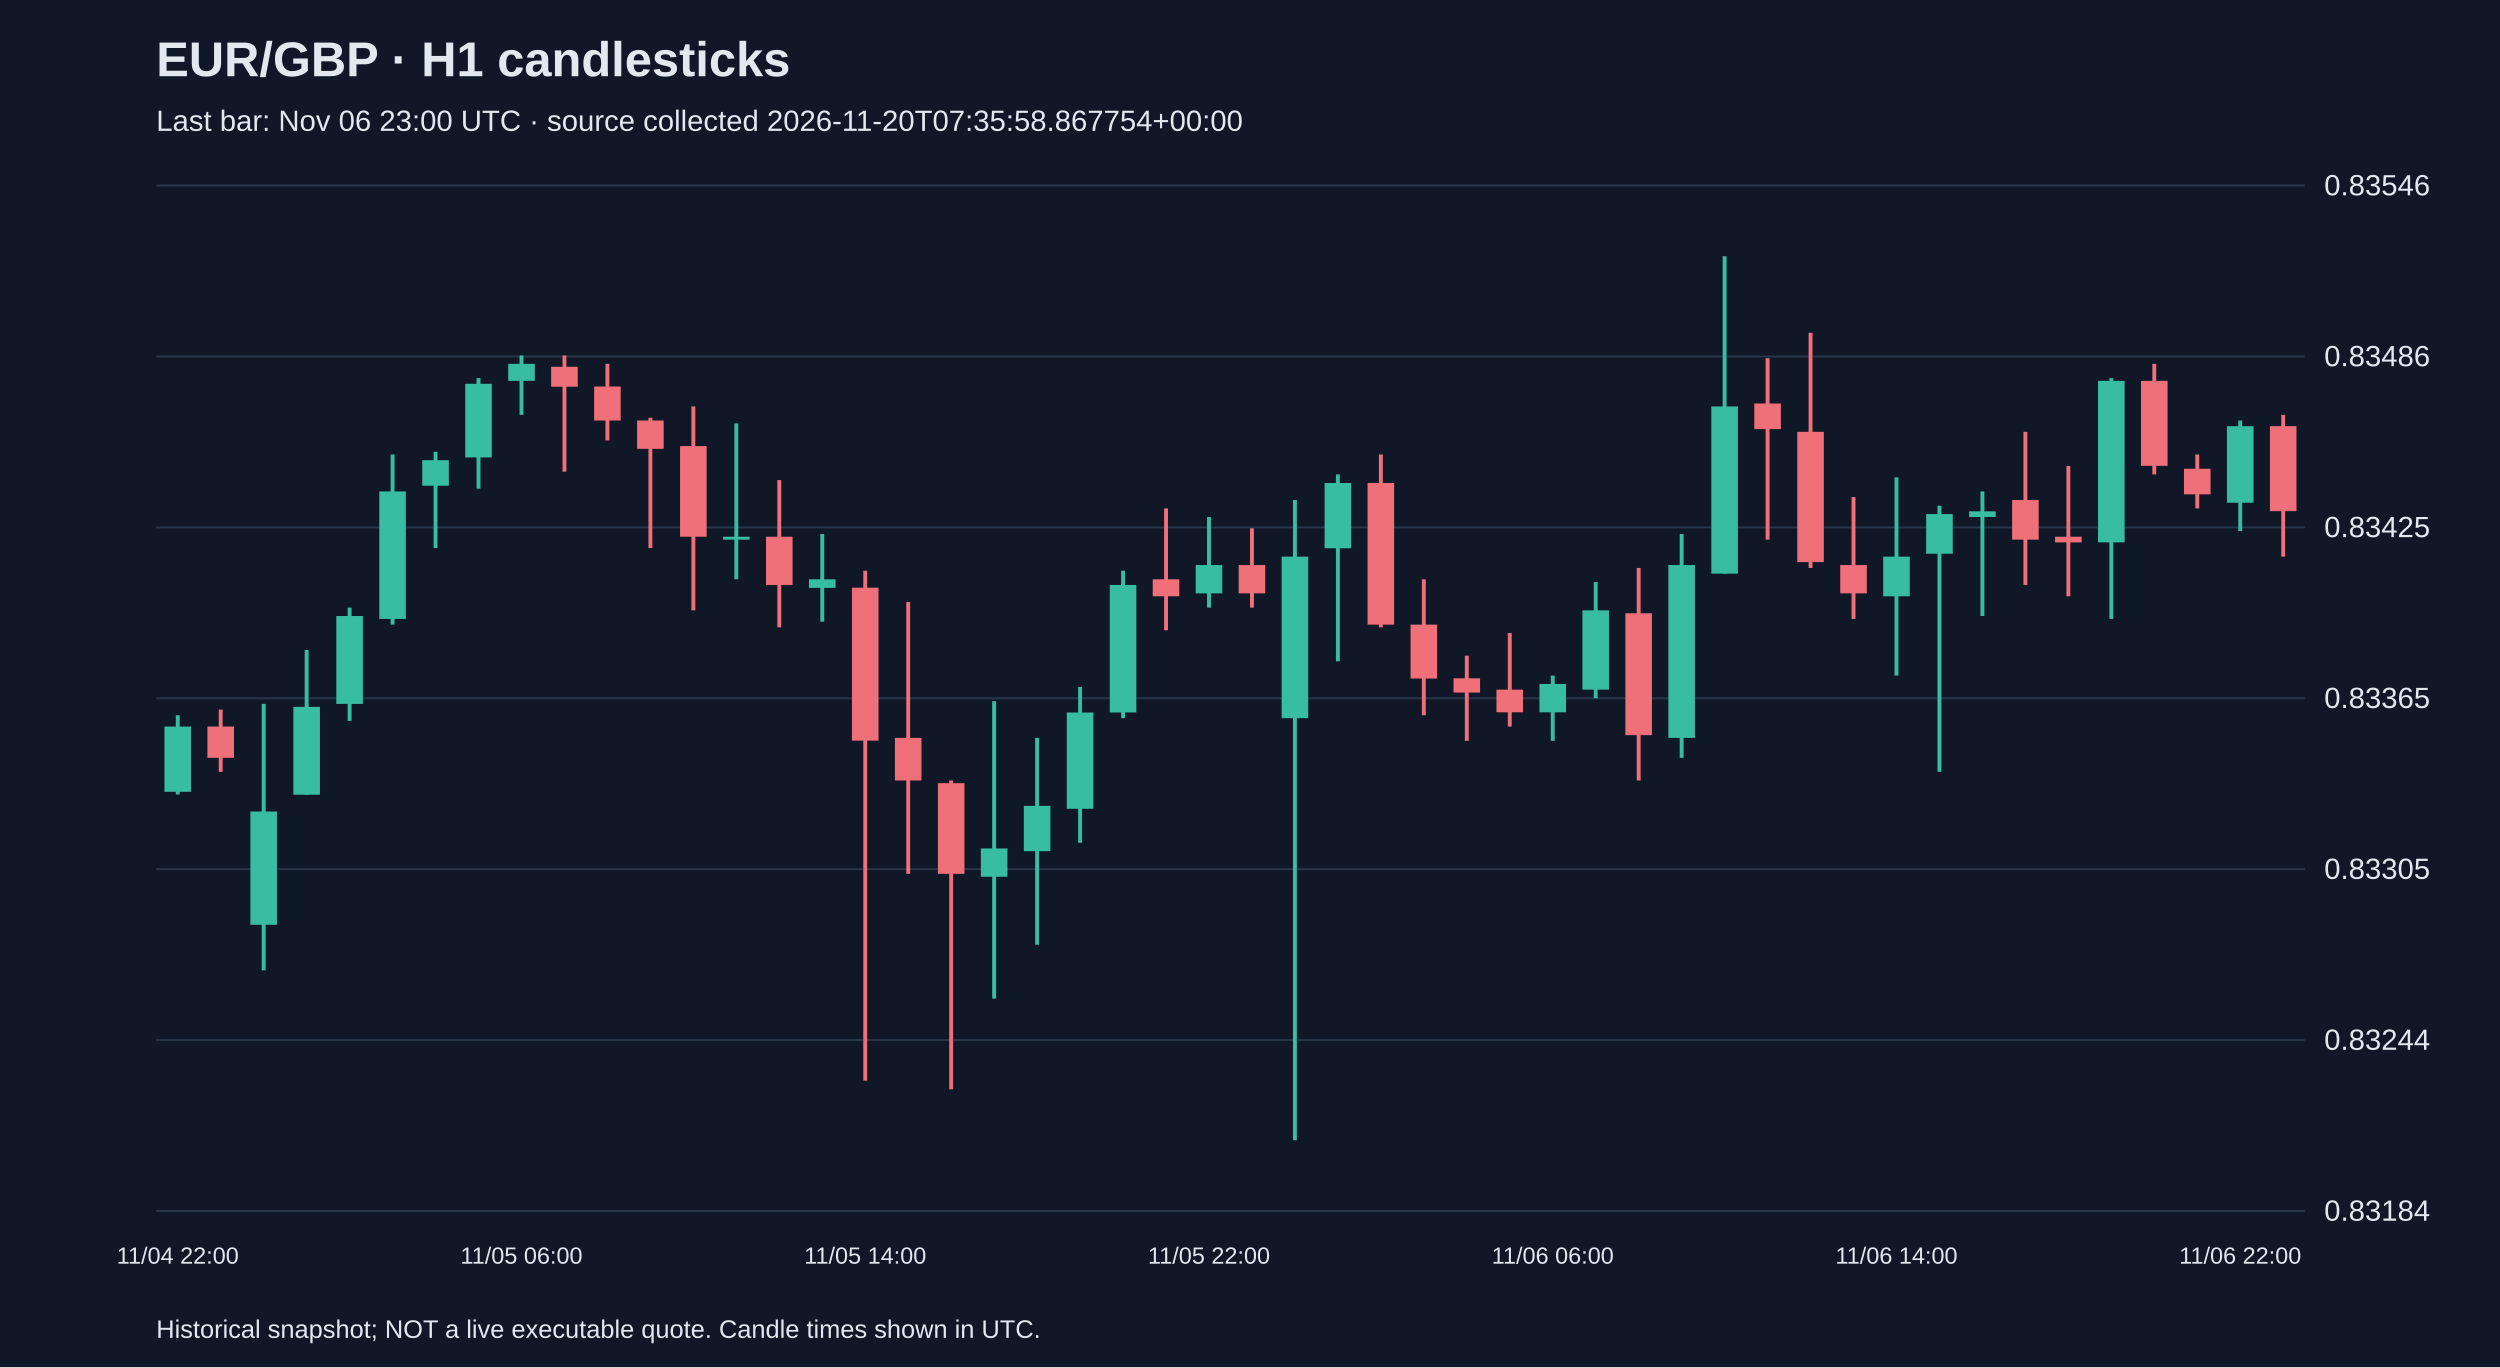
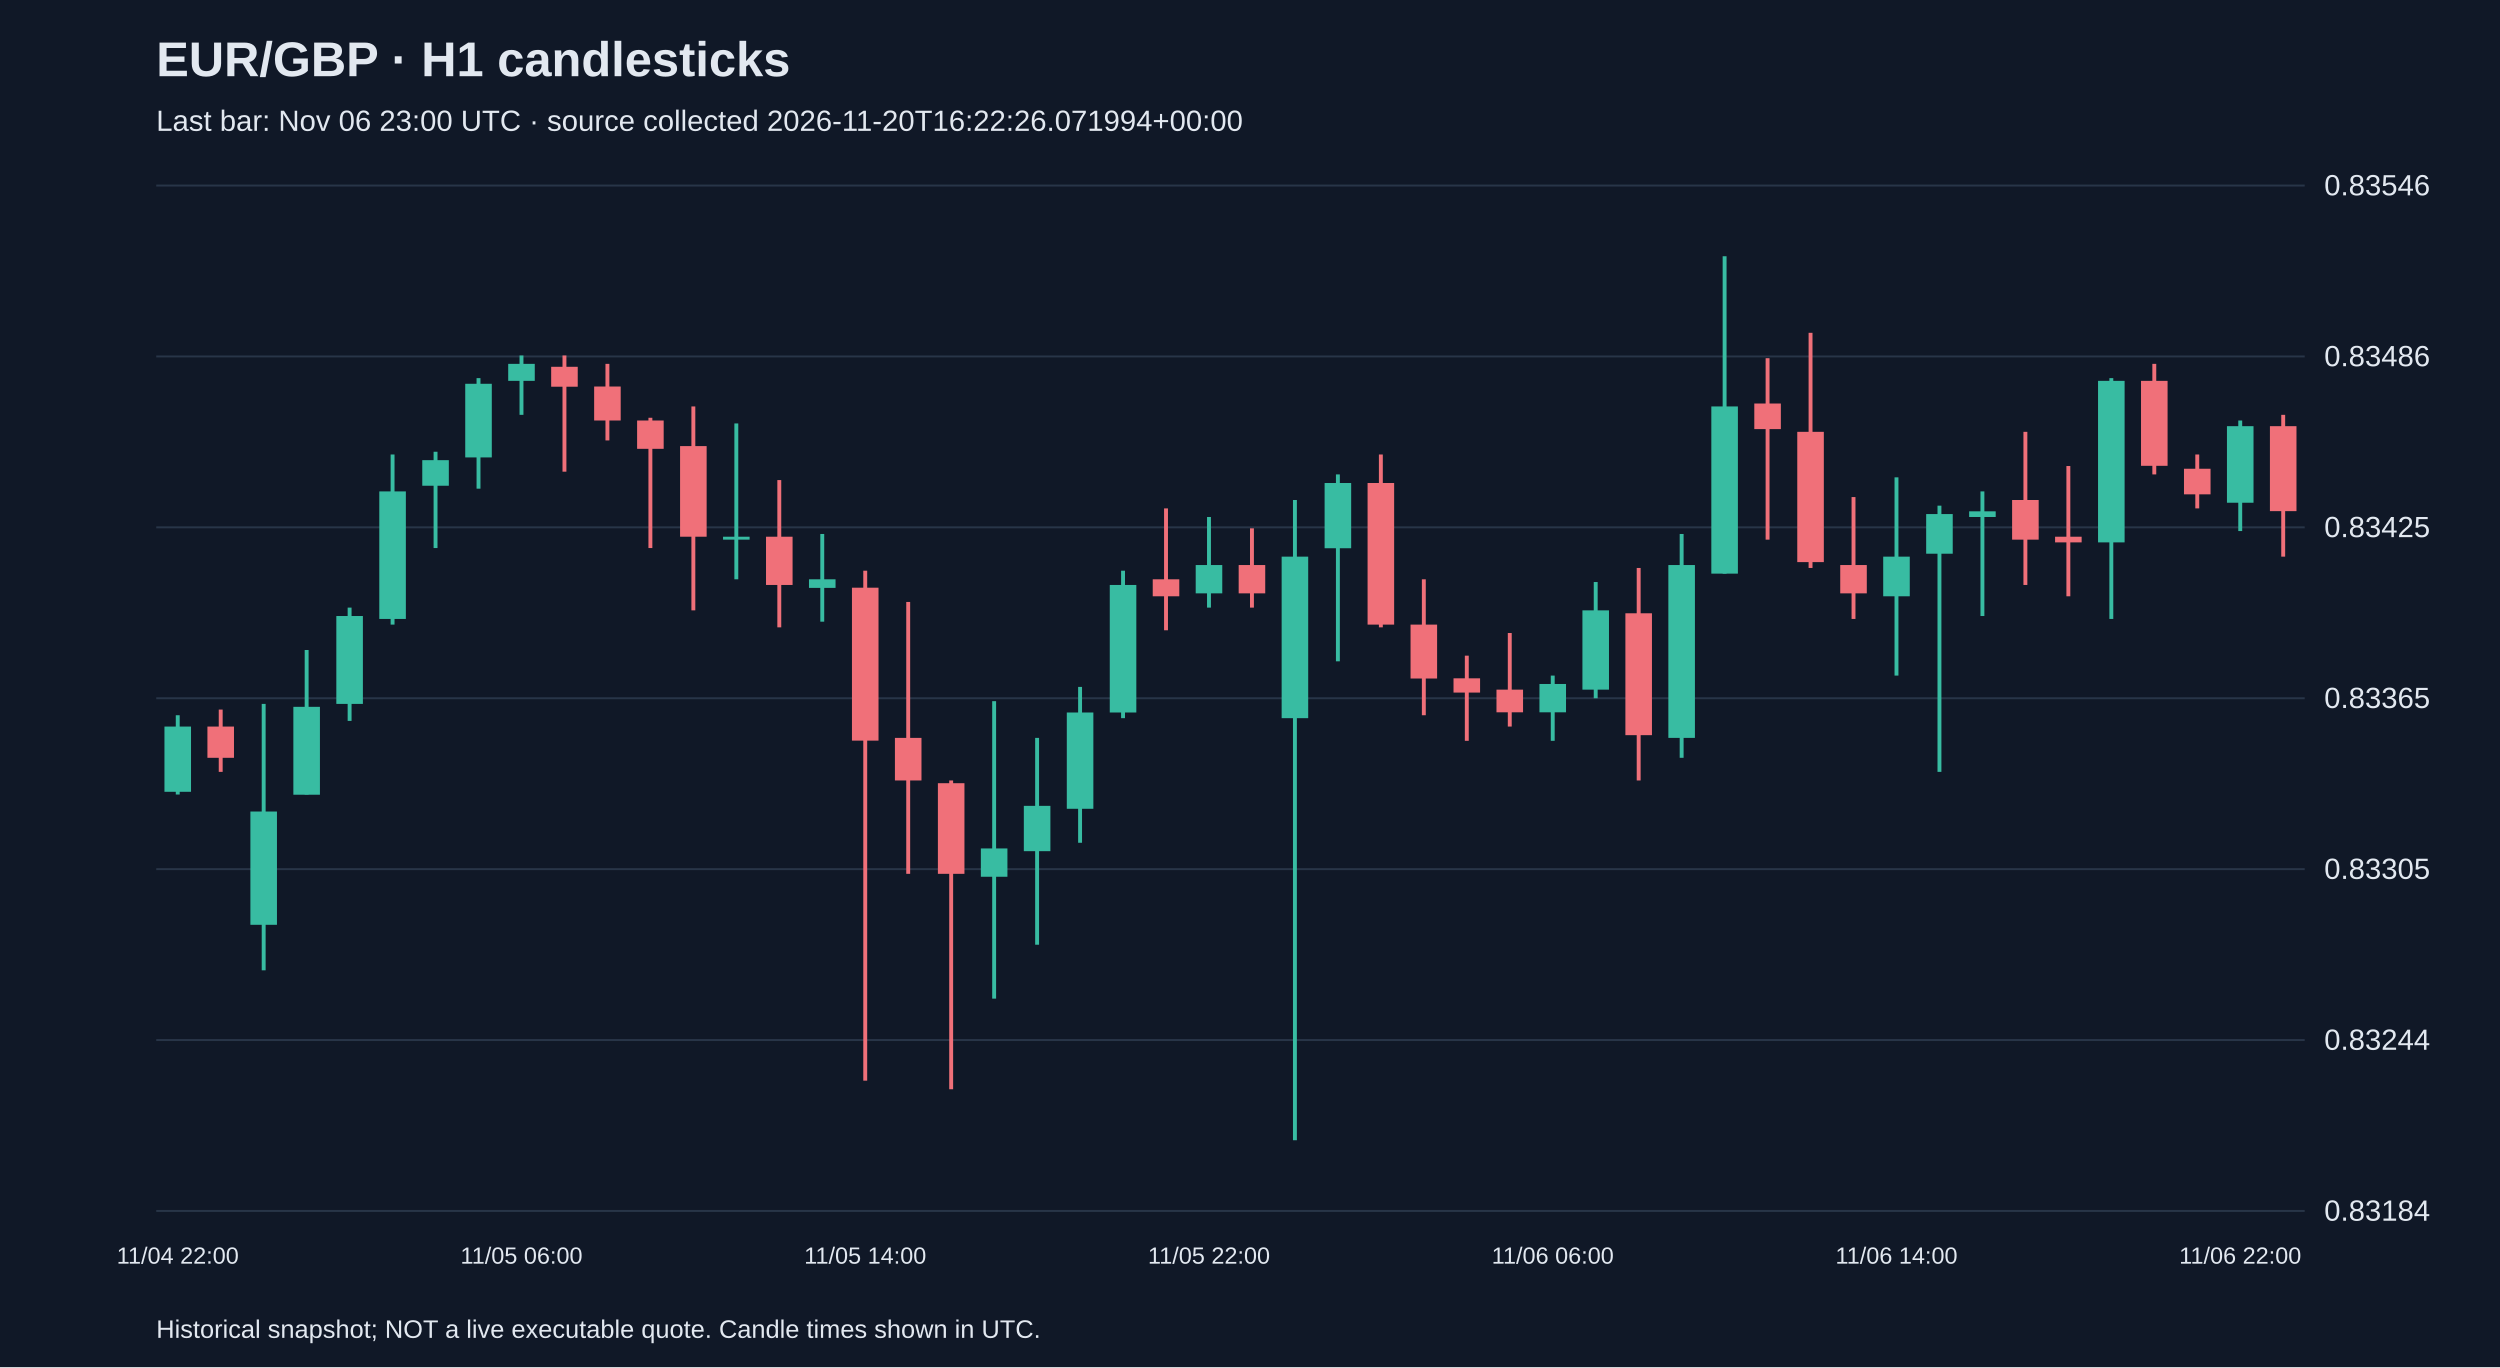
<svg xmlns="http://www.w3.org/2000/svg" viewBox="0 0 1280 700">
  <rect width="100%" height="100%" fill="#101827" />
  <style>text{font-family:Arial,sans-serif;fill:#e2e8f0}</style>
  <text x="80" y="39" font-size="25" font-weight="bold">EUR/GBP · H1 candlesticks</text>
-   <text x="80" y="67" font-size="15" fill="#a6b1c5">Last bar: Nov 06 23:00 UTC · source collected 2026-11-20T07:35:58.867754+00:00</text>
+   <text x="80" y="67" font-size="15" fill="#a6b1c5">Last bar: Nov 06 23:00 UTC · source collected 2026-11-20T16:22:26.071994+00:00</text>
  <line x1="80" y1="620.0" x2="1180" y2="620.0" stroke="#283548" />
  <text x="1190" y="625.0" font-size="15">0.83184</text>
  <line x1="80" y1="532.5" x2="1180" y2="532.5" stroke="#283548" />
  <text x="1190" y="537.5" font-size="15">0.83244</text>
  <line x1="80" y1="445.0" x2="1180" y2="445.0" stroke="#283548" />
  <text x="1190" y="450.0" font-size="15">0.83305</text>
  <line x1="80" y1="357.5" x2="1180" y2="357.5" stroke="#283548" />
  <text x="1190" y="362.5" font-size="15">0.83365</text>
  <line x1="80" y1="270.0" x2="1180" y2="270.0" stroke="#283548" />
  <text x="1190" y="275.0" font-size="15">0.83425</text>
  <line x1="80" y1="182.5" x2="1180" y2="182.5" stroke="#283548" />
  <text x="1190" y="187.5" font-size="15">0.83486</text>
  <line x1="80" y1="95.0" x2="1180" y2="95.0" stroke="#283548" />
  <text x="1190" y="100.0" font-size="15">0.83546</text>
  <line x1="91.0" y1="366.2" x2="91.0" y2="406.8" stroke="#38bca2" stroke-width="2" />
  <rect x="84.2" y="372.0" width="13.6" height="33.4" fill="#38bca2" />
  <text x="91.0" y="647" text-anchor="middle" font-size="12">11/04 22:00</text>
  <line x1="113.0" y1="363.3" x2="113.0" y2="395.2" stroke="#f07079" stroke-width="2" />
  <rect x="106.2" y="372.0" width="13.6" height="16.0" fill="#f07079" />
  <line x1="135.0" y1="360.4" x2="135.0" y2="496.8" stroke="#38bca2" stroke-width="2" />
  <rect x="128.2" y="415.5" width="13.6" height="58.0" fill="#38bca2" />
  <line x1="157.0" y1="332.8" x2="157.0" y2="406.8" stroke="#38bca2" stroke-width="2" />
  <rect x="150.2" y="361.9" width="13.6" height="45.0" fill="#38bca2" />
  <line x1="179.0" y1="311.1" x2="179.0" y2="369.1" stroke="#38bca2" stroke-width="2" />
  <rect x="172.2" y="315.4" width="13.6" height="45.0" fill="#38bca2" />
  <line x1="201.0" y1="232.7" x2="201.0" y2="319.8" stroke="#38bca2" stroke-width="2" />
  <rect x="194.2" y="251.6" width="13.6" height="65.3" fill="#38bca2" />
  <line x1="223.0" y1="231.3" x2="223.0" y2="280.6" stroke="#38bca2" stroke-width="2" />
  <rect x="216.2" y="235.6" width="13.6" height="13.1" fill="#38bca2" />
  <line x1="245.0" y1="193.6" x2="245.0" y2="250.2" stroke="#38bca2" stroke-width="2" />
  <rect x="238.2" y="196.5" width="13.6" height="37.7" fill="#38bca2" />
  <line x1="267.0" y1="182.0" x2="267.0" y2="212.4" stroke="#38bca2" stroke-width="2" />
  <rect x="260.2" y="186.3" width="13.6" height="8.7" fill="#38bca2" />
  <text x="267.0" y="647" text-anchor="middle" font-size="12">11/05 06:00</text>
  <line x1="289.0" y1="182.0" x2="289.0" y2="241.5" stroke="#f07079" stroke-width="2" />
  <rect x="282.2" y="187.8" width="13.6" height="10.2" fill="#f07079" />
  <line x1="311.0" y1="186.3" x2="311.0" y2="225.5" stroke="#f07079" stroke-width="2" />
  <rect x="304.2" y="197.9" width="13.6" height="17.4" fill="#f07079" />
  <line x1="333.0" y1="213.9" x2="333.0" y2="280.6" stroke="#f07079" stroke-width="2" />
  <rect x="326.2" y="215.3" width="13.6" height="14.5" fill="#f07079" />
  <line x1="355.0" y1="208.1" x2="355.0" y2="312.5" stroke="#f07079" stroke-width="2" />
  <rect x="348.2" y="228.4" width="13.6" height="46.4" fill="#f07079" />
  <line x1="377.0" y1="216.8" x2="377.0" y2="296.6" stroke="#38bca2" stroke-width="2" />
  <rect x="370.2" y="274.8" width="13.6" height="1.5" fill="#38bca2" />
  <line x1="399.0" y1="245.8" x2="399.0" y2="321.2" stroke="#f07079" stroke-width="2" />
  <rect x="392.2" y="274.8" width="13.6" height="24.7" fill="#f07079" />
  <line x1="421.0" y1="273.4" x2="421.0" y2="318.3" stroke="#38bca2" stroke-width="2" />
  <rect x="414.2" y="296.6" width="13.6" height="4.4" fill="#38bca2" />
  <line x1="443.0" y1="292.2" x2="443.0" y2="553.3" stroke="#f07079" stroke-width="2" />
  <rect x="436.2" y="300.9" width="13.6" height="78.3" fill="#f07079" />
  <text x="443.0" y="647" text-anchor="middle" font-size="12">11/05 14:00</text>
  <line x1="465.0" y1="308.2" x2="465.0" y2="447.4" stroke="#f07079" stroke-width="2" />
  <rect x="458.2" y="377.8" width="13.6" height="21.8" fill="#f07079" />
  <line x1="487.0" y1="399.6" x2="487.0" y2="557.7" stroke="#f07079" stroke-width="2" />
  <rect x="480.2" y="401.0" width="13.6" height="46.4" fill="#f07079" />
  <line x1="509.0" y1="359.0" x2="509.0" y2="511.3" stroke="#38bca2" stroke-width="2" />
  <rect x="502.2" y="434.4" width="13.6" height="14.5" fill="#38bca2" />
  <line x1="531.0" y1="377.8" x2="531.0" y2="483.7" stroke="#38bca2" stroke-width="2" />
  <rect x="524.2" y="412.6" width="13.6" height="23.2" fill="#38bca2" />
  <line x1="553.0" y1="351.7" x2="553.0" y2="431.5" stroke="#38bca2" stroke-width="2" />
  <rect x="546.2" y="364.8" width="13.6" height="49.3" fill="#38bca2" />
  <line x1="575.0" y1="292.2" x2="575.0" y2="367.7" stroke="#38bca2" stroke-width="2" />
  <rect x="568.2" y="299.5" width="13.6" height="65.3" fill="#38bca2" />
  <line x1="597.0" y1="260.3" x2="597.0" y2="322.7" stroke="#f07079" stroke-width="2" />
  <rect x="590.2" y="296.6" width="13.6" height="8.7" fill="#f07079" />
  <line x1="619.0" y1="264.7" x2="619.0" y2="311.1" stroke="#38bca2" stroke-width="2" />
  <rect x="612.2" y="289.3" width="13.6" height="14.5" fill="#38bca2" />
  <text x="619.0" y="647" text-anchor="middle" font-size="12">11/05 22:00</text>
  <line x1="641.0" y1="270.5" x2="641.0" y2="311.1" stroke="#f07079" stroke-width="2" />
  <rect x="634.2" y="289.3" width="13.6" height="14.5" fill="#f07079" />
  <line x1="663.0" y1="256.0" x2="663.0" y2="583.8" stroke="#38bca2" stroke-width="2" />
  <rect x="656.2" y="285.0" width="13.6" height="82.7" fill="#38bca2" />
  <line x1="685.0" y1="242.9" x2="685.0" y2="338.6" stroke="#38bca2" stroke-width="2" />
  <rect x="678.2" y="247.3" width="13.6" height="33.4" fill="#38bca2" />
  <line x1="707.0" y1="232.7" x2="707.0" y2="321.2" stroke="#f07079" stroke-width="2" />
  <rect x="700.2" y="247.3" width="13.6" height="72.5" fill="#f07079" />
  <line x1="729.0" y1="296.6" x2="729.0" y2="366.2" stroke="#f07079" stroke-width="2" />
  <rect x="722.2" y="319.8" width="13.6" height="27.6" fill="#f07079" />
  <line x1="751.0" y1="335.7" x2="751.0" y2="379.3" stroke="#f07079" stroke-width="2" />
  <rect x="744.2" y="347.3" width="13.6" height="7.3" fill="#f07079" />
  <line x1="773.0" y1="324.1" x2="773.0" y2="372.0" stroke="#f07079" stroke-width="2" />
  <rect x="766.2" y="353.1" width="13.6" height="11.6" fill="#f07079" />
  <line x1="795.0" y1="345.9" x2="795.0" y2="379.3" stroke="#38bca2" stroke-width="2" />
  <rect x="788.2" y="350.2" width="13.6" height="14.5" fill="#38bca2" />
  <text x="795.0" y="647" text-anchor="middle" font-size="12">11/06 06:00</text>
  <line x1="817.0" y1="298.0" x2="817.0" y2="357.5" stroke="#38bca2" stroke-width="2" />
  <rect x="810.2" y="312.5" width="13.6" height="40.6" fill="#38bca2" />
  <line x1="839.0" y1="290.8" x2="839.0" y2="399.6" stroke="#f07079" stroke-width="2" />
  <rect x="832.2" y="314.0" width="13.6" height="62.4" fill="#f07079" />
  <line x1="861.0" y1="273.4" x2="861.0" y2="388.0" stroke="#38bca2" stroke-width="2" />
  <rect x="854.2" y="289.3" width="13.6" height="88.5" fill="#38bca2" />
  <line x1="883.0" y1="131.2" x2="883.0" y2="293.7" stroke="#38bca2" stroke-width="2" />
  <rect x="876.2" y="208.1" width="13.6" height="85.6" fill="#38bca2" />
  <line x1="905.0" y1="183.4" x2="905.0" y2="276.3" stroke="#f07079" stroke-width="2" />
  <rect x="898.2" y="206.6" width="13.6" height="13.1" fill="#f07079" />
  <line x1="927.0" y1="170.4" x2="927.0" y2="290.8" stroke="#f07079" stroke-width="2" />
  <rect x="920.2" y="221.1" width="13.6" height="66.7" fill="#f07079" />
  <line x1="949.0" y1="254.5" x2="949.0" y2="316.9" stroke="#f07079" stroke-width="2" />
  <rect x="942.2" y="289.3" width="13.6" height="14.5" fill="#f07079" />
  <line x1="971.0" y1="244.4" x2="971.0" y2="345.9" stroke="#38bca2" stroke-width="2" />
  <rect x="964.2" y="285.0" width="13.6" height="20.3" fill="#38bca2" />
  <text x="971.0" y="647" text-anchor="middle" font-size="12">11/06 14:00</text>
  <line x1="993.0" y1="258.9" x2="993.0" y2="395.2" stroke="#38bca2" stroke-width="2" />
  <rect x="986.2" y="263.2" width="13.6" height="20.3" fill="#38bca2" />
  <line x1="1015.0" y1="251.6" x2="1015.0" y2="315.4" stroke="#38bca2" stroke-width="2" />
  <rect x="1008.2" y="261.8" width="13.6" height="2.9" fill="#38bca2" />
  <line x1="1037.0" y1="221.1" x2="1037.0" y2="299.5" stroke="#f07079" stroke-width="2" />
  <rect x="1030.2" y="256.0" width="13.6" height="20.3" fill="#f07079" />
  <line x1="1059.0" y1="238.6" x2="1059.0" y2="305.3" stroke="#f07079" stroke-width="2" />
  <rect x="1052.2" y="274.8" width="13.6" height="2.9" fill="#f07079" />
  <line x1="1081.0" y1="193.6" x2="1081.0" y2="316.9" stroke="#38bca2" stroke-width="2" />
  <rect x="1074.2" y="195.0" width="13.6" height="82.7" fill="#38bca2" />
  <line x1="1103.0" y1="186.3" x2="1103.0" y2="242.9" stroke="#f07079" stroke-width="2" />
  <rect x="1096.2" y="195.0" width="13.6" height="43.5" fill="#f07079" />
  <line x1="1125.0" y1="232.7" x2="1125.0" y2="260.3" stroke="#f07079" stroke-width="2" />
  <rect x="1118.2" y="240.0" width="13.6" height="13.1" fill="#f07079" />
  <line x1="1147.0" y1="215.3" x2="1147.0" y2="271.9" stroke="#38bca2" stroke-width="2" />
  <rect x="1140.2" y="218.2" width="13.6" height="39.2" fill="#38bca2" />
  <text x="1147.0" y="647" text-anchor="middle" font-size="12">11/06 22:00</text>
  <line x1="1169.0" y1="212.4" x2="1169.0" y2="285.0" stroke="#f07079" stroke-width="2" />
  <rect x="1162.2" y="218.2" width="13.6" height="43.5" fill="#f07079" />
  <text x="80" y="685" font-size="13">Historical snapshot; NOT a live executable quote. Candle times shown in UTC.</text>
</svg>
